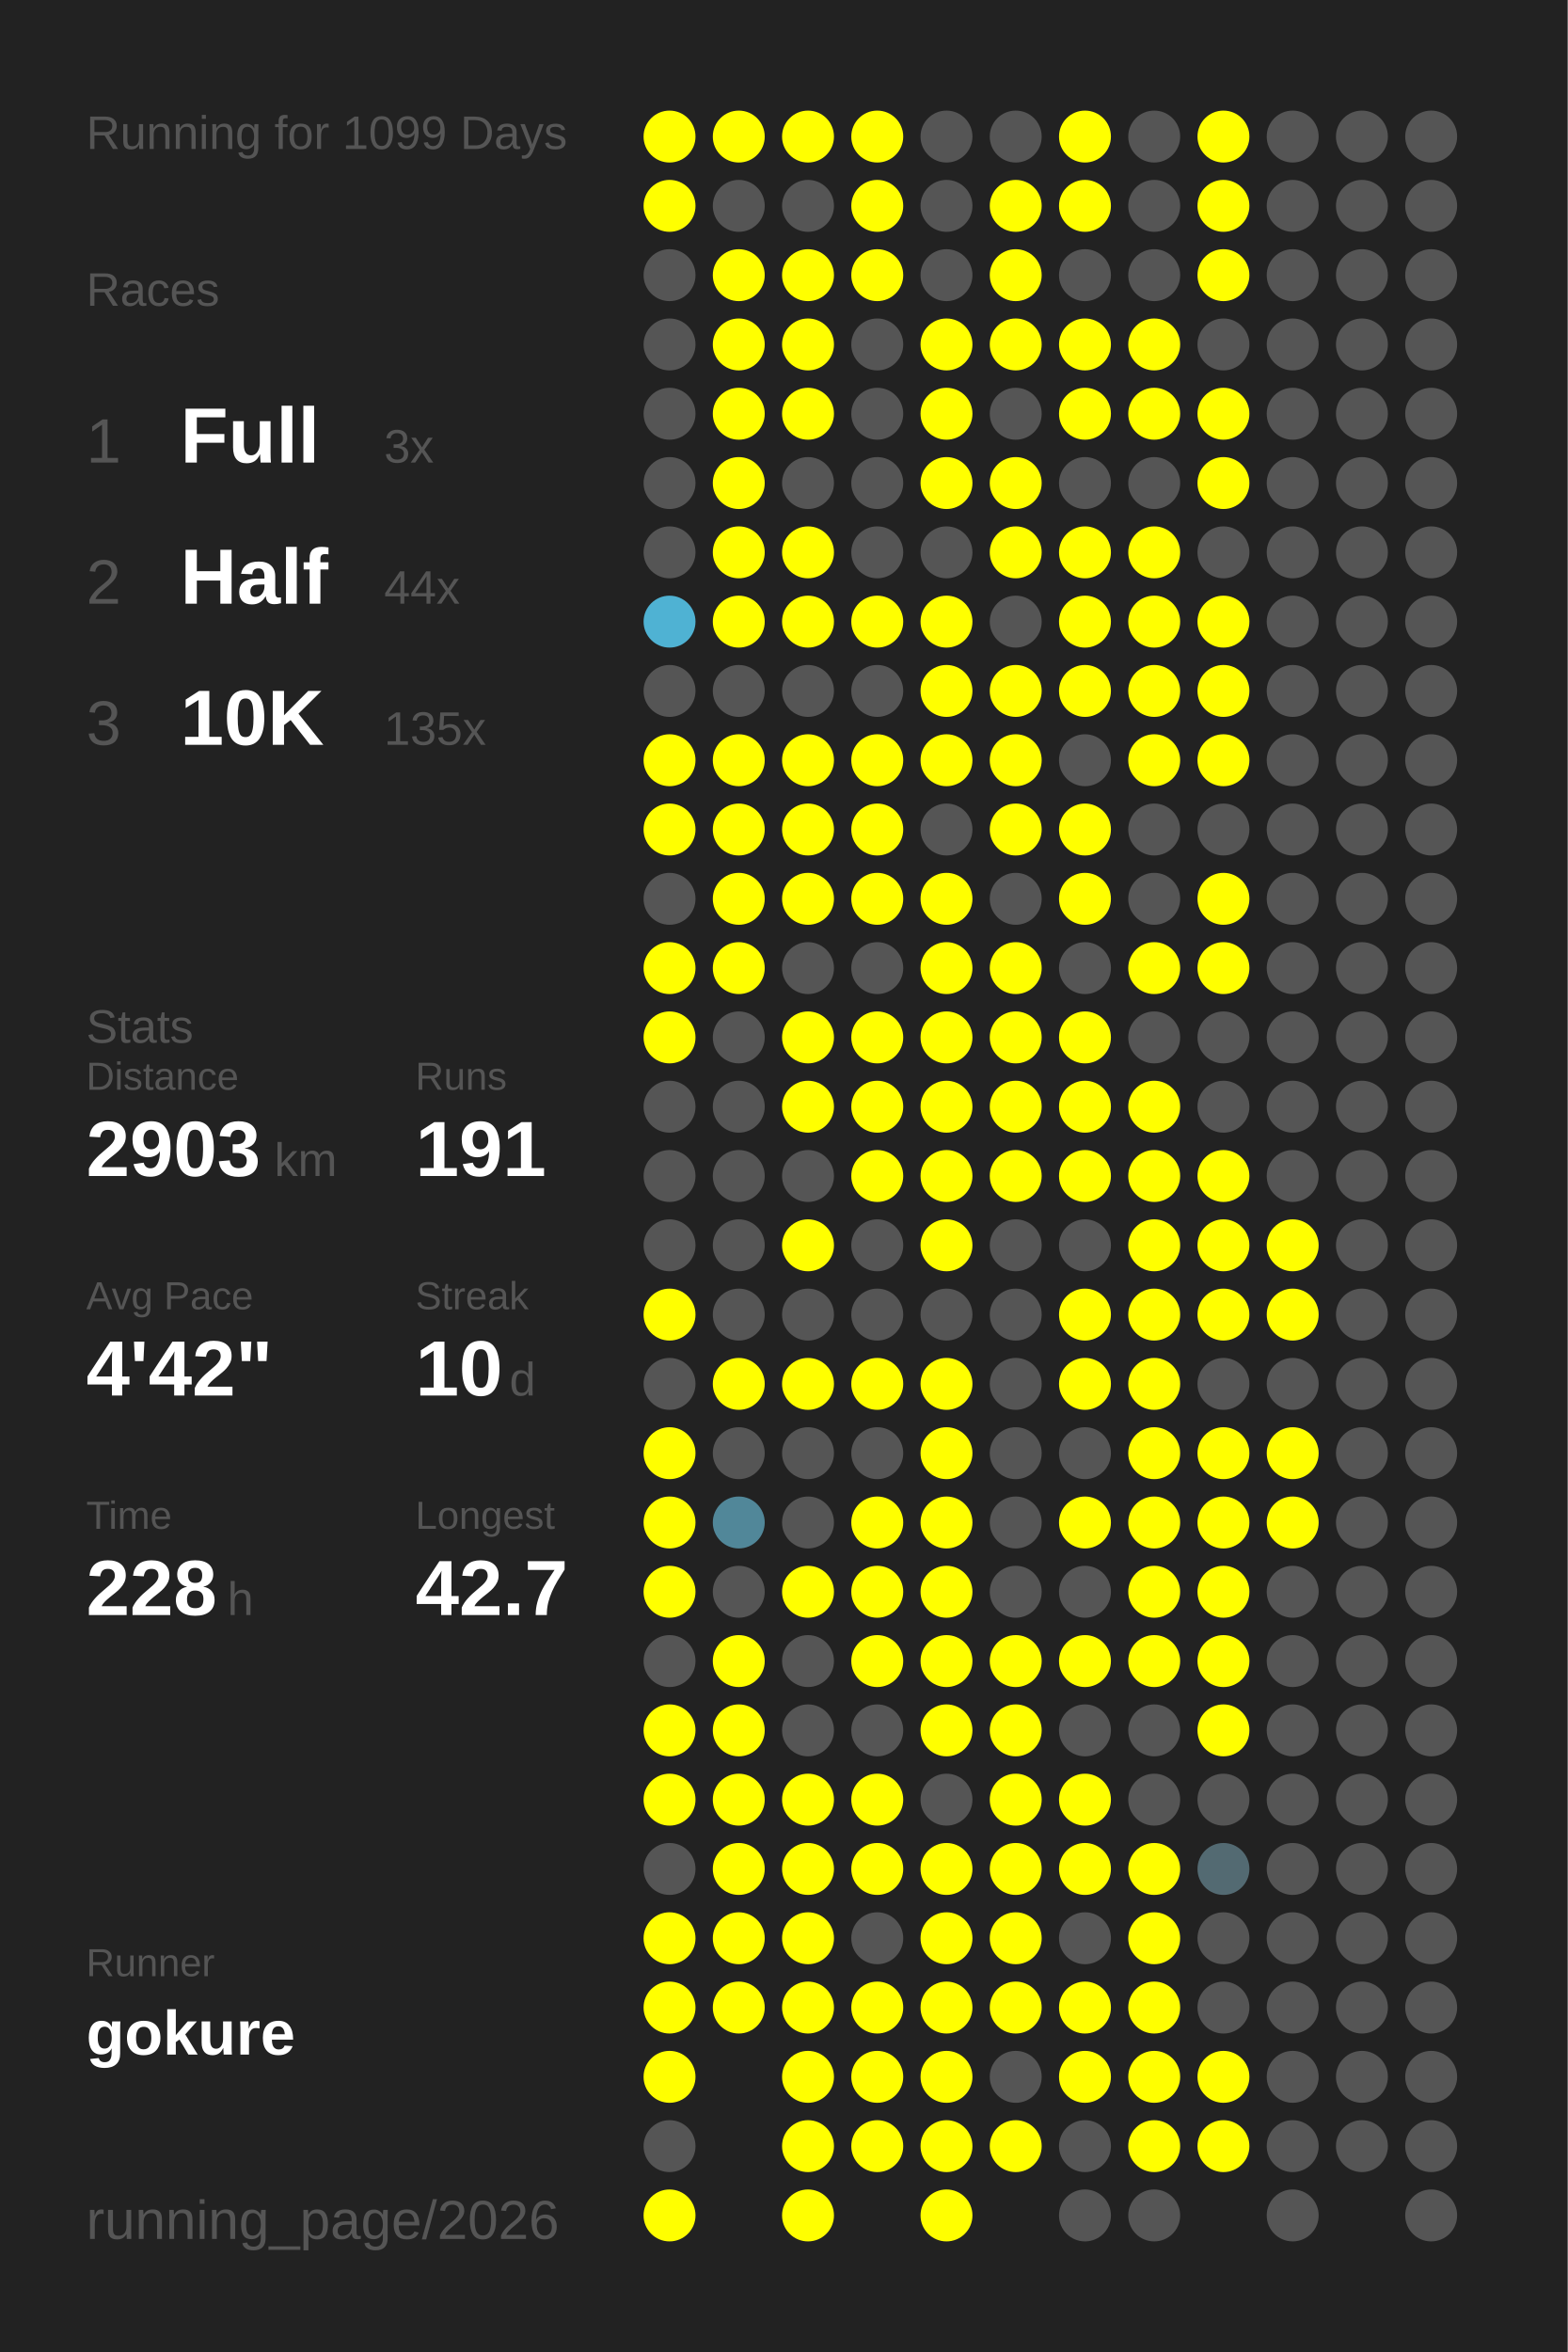
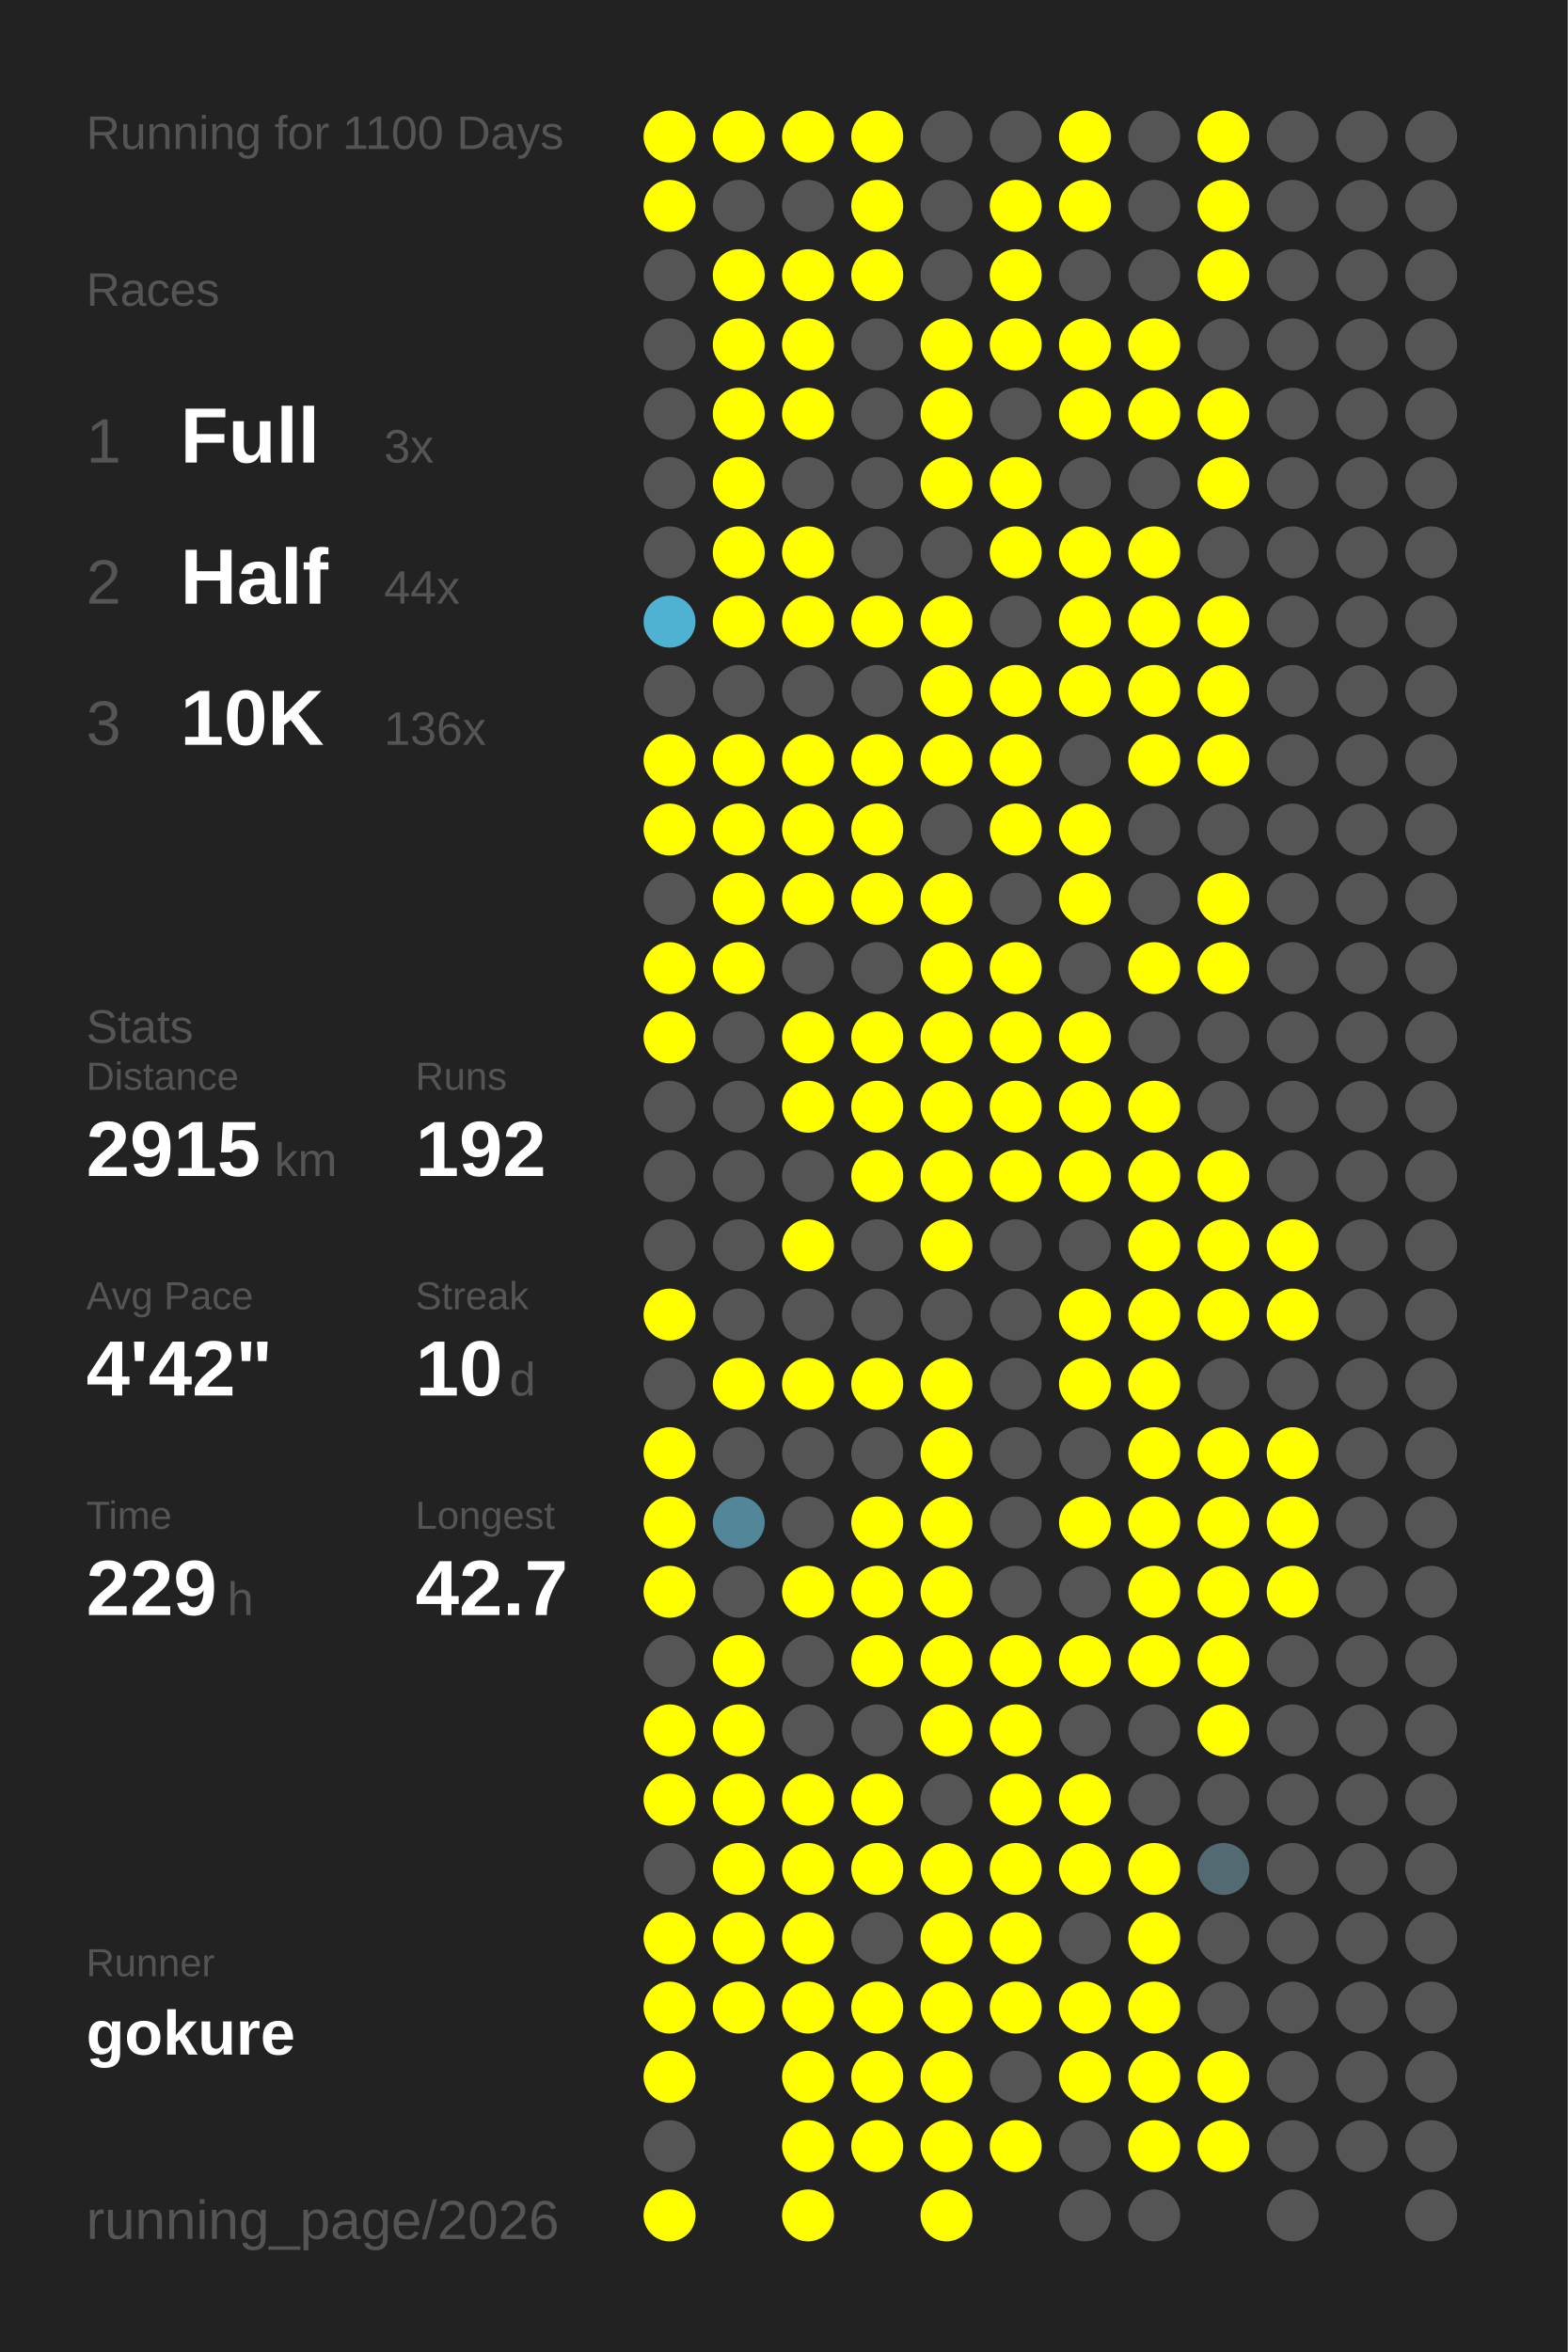
<svg xmlns="http://www.w3.org/2000/svg" baseProfile="full" height="300mm" version="1.1" viewBox="0,0,200,300" width="200mm">
  <defs />
  <rect fill="#222222" height="300" width="200" x="0" y="0" />
-   <text fill="#555555" style="font-size:6px; font-family:Arial;" x="11" y="19">Running for 1099 Days</text>
+   <text fill="#555555" style="font-size:6px; font-family:Arial;" x="11" y="19">Running for 1100 Days</text>
  <text fill="#555555" style="font-size:6px; font-family:Arial;" x="11" y="39">Races</text>
  <text fill="#555555" style="font-size:8px; font-family:Arial;" x="11" y="59">1</text>
  <text fill="#FFFFFF" style="font-size:10px; font-family:Arial; font-weight:bold;" x="23" y="59">Full</text>
  <text fill="#555555" style="font-size:6px; font-family:Arial;" x="49" y="59">3x</text>
  <text fill="#555555" style="font-size:8px; font-family:Arial;" x="11" y="77">2</text>
  <text fill="#FFFFFF" style="font-size:10px; font-family:Arial; font-weight:bold;" x="23" y="77">Half</text>
  <text fill="#555555" style="font-size:6px; font-family:Arial;" x="49" y="77">44x</text>
  <text fill="#555555" style="font-size:8px; font-family:Arial;" x="11" y="95">3</text>
  <text fill="#FFFFFF" style="font-size:10px; font-family:Arial; font-weight:bold;" x="23" y="95">10K</text>
-   <text fill="#555555" style="font-size:6px; font-family:Arial;" x="49" y="95">135x</text>
+   <text fill="#555555" style="font-size:6px; font-family:Arial;" x="49" y="95">136x</text>
  <text fill="#555555" style="font-size:6px; font-family:Arial;" x="11" y="133">Stats</text>
  <text fill="#555555" style="font-size:5px; font-family:Arial;" x="11" y="139">Distance</text>
-   <text fill="#FFFFFF" style="font-size:10px; font-family:Arial; font-weight:bold;" x="11" y="150">2903</text>
+   <text fill="#FFFFFF" style="font-size:10px; font-family:Arial; font-weight:bold;" x="11" y="150">2915</text>
  <text fill="#555555" style="font-size:6px; font-family:Arial;" x="35" y="150">km</text>
  <text fill="#555555" style="font-size:5px; font-family:Arial;" x="53" y="139">Runs</text>
-   <text fill="#FFFFFF" style="font-size:10px; font-family:Arial; font-weight:bold;" x="53" y="150">191</text>
+   <text fill="#FFFFFF" style="font-size:10px; font-family:Arial; font-weight:bold;" x="53" y="150">192</text>
  <text fill="#555555" style="font-size:5px; font-family:Arial;" x="11" y="167">Avg Pace</text>
  <text fill="#FFFFFF" style="font-size:10px; font-family:Arial; font-weight:bold;" x="11" y="178">4'42"</text>
  <text fill="#555555" style="font-size:5px; font-family:Arial;" x="53" y="167">Streak</text>
  <text fill="#FFFFFF" style="font-size:10px; font-family:Arial; font-weight:bold;" x="53" y="178">10</text>
  <text fill="#555555" style="font-size:6px; font-family:Arial;" x="65" y="178">d</text>
  <text fill="#555555" style="font-size:5px; font-family:Arial;" x="11" y="195">Time</text>
-   <text fill="#FFFFFF" style="font-size:10px; font-family:Arial; font-weight:bold;" x="11" y="206">228</text>
+   <text fill="#FFFFFF" style="font-size:10px; font-family:Arial; font-weight:bold;" x="11" y="206">229</text>
  <text fill="#555555" style="font-size:6px; font-family:Arial;" x="29" y="206">h</text>
  <text fill="#555555" style="font-size:5px; font-family:Arial;" x="53" y="195">Longest</text>
  <text fill="#FFFFFF" style="font-size:10px; font-family:Arial; font-weight:bold;" x="53" y="206">42.7</text>
  <text fill="#555555" style="font-size:5px; font-family:Arial;" x="11" y="252.065">Runner</text>
  <text fill="#FFFFFF" style="font-size:8px; font-family:Arial; font-weight:bold;" x="11" y="262.065">gokure</text>
  <text fill="#555555" style="font-size:7px; font-family:Arial;" x="11" y="285.581">running_page/2026</text>
  <circle cx="85.417" cy="17.419" fill="#FFFF00" r="3.312" />
  <circle cx="85.417" cy="26.258" fill="#FFFF00" r="3.312" />
  <circle cx="85.417" cy="35.097" fill="#555555" r="3.312" />
  <circle cx="85.417" cy="43.935" fill="#555555" r="3.312" />
  <circle cx="85.417" cy="52.774" fill="#555555" r="3.312" />
  <circle cx="85.417" cy="61.613" fill="#555555" r="3.312" />
  <circle cx="85.417" cy="70.452" fill="#555555" r="3.312" />
  <circle cx="85.417" cy="79.29" fill="#4fb2d3" r="3.312" />
  <circle cx="85.417" cy="88.129" fill="#555555" r="3.312" />
  <circle cx="85.417" cy="96.968" fill="#FFFF00" r="3.312" />
  <circle cx="85.417" cy="105.806" fill="#FFFF00" r="3.312" />
  <circle cx="85.417" cy="114.645" fill="#555555" r="3.312" />
  <circle cx="85.417" cy="123.484" fill="#FFFF00" r="3.312" />
  <circle cx="85.417" cy="132.323" fill="#FFFF00" r="3.312" />
  <circle cx="85.417" cy="141.161" fill="#555555" r="3.312" />
  <circle cx="85.417" cy="150" fill="#555555" r="3.312" />
  <circle cx="85.417" cy="158.839" fill="#555555" r="3.312" />
  <circle cx="85.417" cy="167.677" fill="#FFFF00" r="3.312" />
  <circle cx="85.417" cy="176.516" fill="#555555" r="3.312" />
  <circle cx="85.417" cy="185.355" fill="#FFFF00" r="3.312" />
  <circle cx="85.417" cy="194.194" fill="#FFFF00" r="3.312" />
  <circle cx="85.417" cy="203.032" fill="#FFFF00" r="3.312" />
  <circle cx="85.417" cy="211.871" fill="#555555" r="3.312" />
  <circle cx="85.417" cy="220.71" fill="#FFFF00" r="3.312" />
  <circle cx="85.417" cy="229.548" fill="#FFFF00" r="3.312" />
  <circle cx="85.417" cy="238.387" fill="#555555" r="3.312" />
  <circle cx="85.417" cy="247.226" fill="#FFFF00" r="3.312" />
  <circle cx="85.417" cy="256.065" fill="#FFFF00" r="3.312" />
  <circle cx="85.417" cy="264.903" fill="#FFFF00" r="3.312" />
  <circle cx="85.417" cy="273.742" fill="#555555" r="3.312" />
  <circle cx="85.417" cy="282.581" fill="#FFFF00" r="3.312" />
  <circle cx="94.25" cy="17.419" fill="#FFFF00" r="3.312" />
  <circle cx="94.25" cy="26.258" fill="#555555" r="3.312" />
  <circle cx="94.25" cy="35.097" fill="#FFFF00" r="3.312" />
  <circle cx="94.25" cy="43.935" fill="#FFFF00" r="3.312" />
  <circle cx="94.25" cy="52.774" fill="#FFFF00" r="3.312" />
  <circle cx="94.25" cy="61.613" fill="#FFFF00" r="3.312" />
  <circle cx="94.25" cy="70.452" fill="#FFFF00" r="3.312" />
  <circle cx="94.25" cy="79.29" fill="#FFFF00" r="3.312" />
  <circle cx="94.25" cy="88.129" fill="#555555" r="3.312" />
  <circle cx="94.25" cy="96.968" fill="#FFFF00" r="3.312" />
  <circle cx="94.25" cy="105.806" fill="#FFFF00" r="3.312" />
  <circle cx="94.25" cy="114.645" fill="#FFFF00" r="3.312" />
  <circle cx="94.25" cy="123.484" fill="#FFFF00" r="3.312" />
  <circle cx="94.25" cy="132.323" fill="#555555" r="3.312" />
  <circle cx="94.25" cy="141.161" fill="#555555" r="3.312" />
  <circle cx="94.25" cy="150" fill="#555555" r="3.312" />
  <circle cx="94.25" cy="158.839" fill="#555555" r="3.312" />
  <circle cx="94.25" cy="167.677" fill="#555555" r="3.312" />
  <circle cx="94.25" cy="176.516" fill="#FFFF00" r="3.312" />
  <circle cx="94.25" cy="185.355" fill="#555555" r="3.312" />
  <circle cx="94.25" cy="194.194" fill="#518799" r="3.312" />
  <circle cx="94.25" cy="203.032" fill="#555555" r="3.312" />
  <circle cx="94.25" cy="211.871" fill="#FFFF00" r="3.312" />
  <circle cx="94.25" cy="220.71" fill="#FFFF00" r="3.312" />
  <circle cx="94.25" cy="229.548" fill="#FFFF00" r="3.312" />
  <circle cx="94.25" cy="238.387" fill="#FFFF00" r="3.312" />
  <circle cx="94.25" cy="247.226" fill="#FFFF00" r="3.312" />
  <circle cx="94.25" cy="256.065" fill="#FFFF00" r="3.312" />
  <circle cx="103.083" cy="17.419" fill="#FFFF00" r="3.312" />
  <circle cx="103.083" cy="26.258" fill="#555555" r="3.312" />
  <circle cx="103.083" cy="35.097" fill="#FFFF00" r="3.312" />
  <circle cx="103.083" cy="43.935" fill="#FFFF00" r="3.312" />
  <circle cx="103.083" cy="52.774" fill="#FFFF00" r="3.312" />
  <circle cx="103.083" cy="61.613" fill="#555555" r="3.312" />
  <circle cx="103.083" cy="70.452" fill="#FFFF00" r="3.312" />
  <circle cx="103.083" cy="79.29" fill="#FFFF00" r="3.312" />
  <circle cx="103.083" cy="88.129" fill="#555555" r="3.312" />
  <circle cx="103.083" cy="96.968" fill="#FFFF00" r="3.312" />
  <circle cx="103.083" cy="105.806" fill="#FFFF00" r="3.312" />
  <circle cx="103.083" cy="114.645" fill="#FFFF00" r="3.312" />
  <circle cx="103.083" cy="123.484" fill="#555555" r="3.312" />
  <circle cx="103.083" cy="132.323" fill="#FFFF00" r="3.312" />
  <circle cx="103.083" cy="141.161" fill="#FFFF00" r="3.312" />
  <circle cx="103.083" cy="150" fill="#555555" r="3.312" />
  <circle cx="103.083" cy="158.839" fill="#FFFF00" r="3.312" />
  <circle cx="103.083" cy="167.677" fill="#555555" r="3.312" />
  <circle cx="103.083" cy="176.516" fill="#FFFF00" r="3.312" />
  <circle cx="103.083" cy="185.355" fill="#555555" r="3.312" />
  <circle cx="103.083" cy="194.194" fill="#555555" r="3.312" />
  <circle cx="103.083" cy="203.032" fill="#FFFF00" r="3.312" />
  <circle cx="103.083" cy="211.871" fill="#555555" r="3.312" />
  <circle cx="103.083" cy="220.71" fill="#555555" r="3.312" />
  <circle cx="103.083" cy="229.548" fill="#FFFF00" r="3.312" />
  <circle cx="103.083" cy="238.387" fill="#FFFF00" r="3.312" />
  <circle cx="103.083" cy="247.226" fill="#FFFF00" r="3.312" />
  <circle cx="103.083" cy="256.065" fill="#FFFF00" r="3.312" />
  <circle cx="103.083" cy="264.903" fill="#FFFF00" r="3.312" />
  <circle cx="103.083" cy="273.742" fill="#FFFF00" r="3.312" />
  <circle cx="103.083" cy="282.581" fill="#FFFF00" r="3.312" />
  <circle cx="111.917" cy="17.419" fill="#FFFF00" r="3.312" />
  <circle cx="111.917" cy="26.258" fill="#FFFF00" r="3.312" />
  <circle cx="111.917" cy="35.097" fill="#FFFF00" r="3.312" />
  <circle cx="111.917" cy="43.935" fill="#555555" r="3.312" />
  <circle cx="111.917" cy="52.774" fill="#555555" r="3.312" />
  <circle cx="111.917" cy="61.613" fill="#555555" r="3.312" />
  <circle cx="111.917" cy="70.452" fill="#555555" r="3.312" />
  <circle cx="111.917" cy="79.29" fill="#FFFF00" r="3.312" />
  <circle cx="111.917" cy="88.129" fill="#555555" r="3.312" />
  <circle cx="111.917" cy="96.968" fill="#FFFF00" r="3.312" />
  <circle cx="111.917" cy="105.806" fill="#FFFF00" r="3.312" />
  <circle cx="111.917" cy="114.645" fill="#FFFF00" r="3.312" />
  <circle cx="111.917" cy="123.484" fill="#555555" r="3.312" />
  <circle cx="111.917" cy="132.323" fill="#FFFF00" r="3.312" />
  <circle cx="111.917" cy="141.161" fill="#FFFF00" r="3.312" />
  <circle cx="111.917" cy="150" fill="#FFFF00" r="3.312" />
  <circle cx="111.917" cy="158.839" fill="#555555" r="3.312" />
  <circle cx="111.917" cy="167.677" fill="#555555" r="3.312" />
  <circle cx="111.917" cy="176.516" fill="#FFFF00" r="3.312" />
  <circle cx="111.917" cy="185.355" fill="#555555" r="3.312" />
  <circle cx="111.917" cy="194.194" fill="#FFFF00" r="3.312" />
  <circle cx="111.917" cy="203.032" fill="#FFFF00" r="3.312" />
  <circle cx="111.917" cy="211.871" fill="#FFFF00" r="3.312" />
  <circle cx="111.917" cy="220.71" fill="#555555" r="3.312" />
  <circle cx="111.917" cy="229.548" fill="#FFFF00" r="3.312" />
  <circle cx="111.917" cy="238.387" fill="#FFFF00" r="3.312" />
  <circle cx="111.917" cy="247.226" fill="#555555" r="3.312" />
  <circle cx="111.917" cy="256.065" fill="#FFFF00" r="3.312" />
  <circle cx="111.917" cy="264.903" fill="#FFFF00" r="3.312" />
  <circle cx="111.917" cy="273.742" fill="#FFFF00" r="3.312" />
  <circle cx="120.75" cy="17.419" fill="#555555" r="3.312" />
  <circle cx="120.75" cy="26.258" fill="#555555" r="3.312" />
  <circle cx="120.75" cy="35.097" fill="#555555" r="3.312" />
  <circle cx="120.75" cy="43.935" fill="#FFFF00" r="3.312" />
  <circle cx="120.75" cy="52.774" fill="#FFFF00" r="3.312" />
  <circle cx="120.75" cy="61.613" fill="#FFFF00" r="3.312" />
  <circle cx="120.75" cy="70.452" fill="#555555" r="3.312" />
  <circle cx="120.75" cy="79.29" fill="#FFFF00" r="3.312" />
  <circle cx="120.75" cy="88.129" fill="#FFFF00" r="3.312" />
  <circle cx="120.75" cy="96.968" fill="#FFFF00" r="3.312" />
  <circle cx="120.75" cy="105.806" fill="#555555" r="3.312" />
  <circle cx="120.75" cy="114.645" fill="#FFFF00" r="3.312" />
  <circle cx="120.75" cy="123.484" fill="#FFFF00" r="3.312" />
  <circle cx="120.75" cy="132.323" fill="#FFFF00" r="3.312" />
  <circle cx="120.75" cy="141.161" fill="#FFFF00" r="3.312" />
  <circle cx="120.75" cy="150" fill="#FFFF00" r="3.312" />
  <circle cx="120.75" cy="158.839" fill="#FFFF00" r="3.312" />
  <circle cx="120.75" cy="167.677" fill="#555555" r="3.312" />
  <circle cx="120.75" cy="176.516" fill="#FFFF00" r="3.312" />
  <circle cx="120.75" cy="185.355" fill="#FFFF00" r="3.312" />
  <circle cx="120.75" cy="194.194" fill="#FFFF00" r="3.312" />
  <circle cx="120.75" cy="203.032" fill="#FFFF00" r="3.312" />
  <circle cx="120.75" cy="211.871" fill="#FFFF00" r="3.312" />
  <circle cx="120.75" cy="220.71" fill="#FFFF00" r="3.312" />
  <circle cx="120.75" cy="229.548" fill="#555555" r="3.312" />
  <circle cx="120.75" cy="238.387" fill="#FFFF00" r="3.312" />
  <circle cx="120.75" cy="247.226" fill="#FFFF00" r="3.312" />
  <circle cx="120.75" cy="256.065" fill="#FFFF00" r="3.312" />
  <circle cx="120.75" cy="264.903" fill="#FFFF00" r="3.312" />
  <circle cx="120.75" cy="273.742" fill="#FFFF00" r="3.312" />
  <circle cx="120.75" cy="282.581" fill="#FFFF00" r="3.312" />
  <circle cx="129.583" cy="17.419" fill="#555555" r="3.312" />
  <circle cx="129.583" cy="26.258" fill="#FFFF00" r="3.312" />
  <circle cx="129.583" cy="35.097" fill="#FFFF00" r="3.312" />
  <circle cx="129.583" cy="43.935" fill="#FFFF00" r="3.312" />
  <circle cx="129.583" cy="52.774" fill="#555555" r="3.312" />
  <circle cx="129.583" cy="61.613" fill="#FFFF00" r="3.312" />
  <circle cx="129.583" cy="70.452" fill="#FFFF00" r="3.312" />
  <circle cx="129.583" cy="79.29" fill="#555555" r="3.312" />
  <circle cx="129.583" cy="88.129" fill="#FFFF00" r="3.312" />
  <circle cx="129.583" cy="96.968" fill="#FFFF00" r="3.312" />
  <circle cx="129.583" cy="105.806" fill="#FFFF00" r="3.312" />
  <circle cx="129.583" cy="114.645" fill="#555555" r="3.312" />
  <circle cx="129.583" cy="123.484" fill="#FFFF00" r="3.312" />
  <circle cx="129.583" cy="132.323" fill="#FFFF00" r="3.312" />
  <circle cx="129.583" cy="141.161" fill="#FFFF00" r="3.312" />
  <circle cx="129.583" cy="150" fill="#FFFF00" r="3.312" />
  <circle cx="129.583" cy="158.839" fill="#555555" r="3.312" />
  <circle cx="129.583" cy="167.677" fill="#555555" r="3.312" />
  <circle cx="129.583" cy="176.516" fill="#555555" r="3.312" />
  <circle cx="129.583" cy="185.355" fill="#555555" r="3.312" />
  <circle cx="129.583" cy="194.194" fill="#555555" r="3.312" />
  <circle cx="129.583" cy="203.032" fill="#555555" r="3.312" />
  <circle cx="129.583" cy="211.871" fill="#FFFF00" r="3.312" />
  <circle cx="129.583" cy="220.71" fill="#FFFF00" r="3.312" />
  <circle cx="129.583" cy="229.548" fill="#FFFF00" r="3.312" />
  <circle cx="129.583" cy="238.387" fill="#FFFF00" r="3.312" />
  <circle cx="129.583" cy="247.226" fill="#FFFF00" r="3.312" />
  <circle cx="129.583" cy="256.065" fill="#FFFF00" r="3.312" />
  <circle cx="129.583" cy="264.903" fill="#555555" r="3.312" />
  <circle cx="129.583" cy="273.742" fill="#FFFF00" r="3.312" />
  <circle cx="138.417" cy="17.419" fill="#FFFF00" r="3.312" />
  <circle cx="138.417" cy="26.258" fill="#FFFF00" r="3.312" />
  <circle cx="138.417" cy="35.097" fill="#555555" r="3.312" />
  <circle cx="138.417" cy="43.935" fill="#FFFF00" r="3.312" />
  <circle cx="138.417" cy="52.774" fill="#FFFF00" r="3.312" />
  <circle cx="138.417" cy="61.613" fill="#555555" r="3.312" />
  <circle cx="138.417" cy="70.452" fill="#FFFF00" r="3.312" />
  <circle cx="138.417" cy="79.29" fill="#FFFF00" r="3.312" />
  <circle cx="138.417" cy="88.129" fill="#FFFF00" r="3.312" />
  <circle cx="138.417" cy="96.968" fill="#555555" r="3.312" />
  <circle cx="138.417" cy="105.806" fill="#FFFF00" r="3.312" />
  <circle cx="138.417" cy="114.645" fill="#FFFF00" r="3.312" />
  <circle cx="138.417" cy="123.484" fill="#555555" r="3.312" />
  <circle cx="138.417" cy="132.323" fill="#FFFF00" r="3.312" />
  <circle cx="138.417" cy="141.161" fill="#FFFF00" r="3.312" />
  <circle cx="138.417" cy="150" fill="#FFFF00" r="3.312" />
  <circle cx="138.417" cy="158.839" fill="#555555" r="3.312" />
  <circle cx="138.417" cy="167.677" fill="#FFFF00" r="3.312" />
  <circle cx="138.417" cy="176.516" fill="#FFFF00" r="3.312" />
  <circle cx="138.417" cy="185.355" fill="#555555" r="3.312" />
  <circle cx="138.417" cy="194.194" fill="#FFFF00" r="3.312" />
  <circle cx="138.417" cy="203.032" fill="#555555" r="3.312" />
  <circle cx="138.417" cy="211.871" fill="#FFFF00" r="3.312" />
  <circle cx="138.417" cy="220.71" fill="#555555" r="3.312" />
  <circle cx="138.417" cy="229.548" fill="#FFFF00" r="3.312" />
  <circle cx="138.417" cy="238.387" fill="#FFFF00" r="3.312" />
  <circle cx="138.417" cy="247.226" fill="#555555" r="3.312" />
  <circle cx="138.417" cy="256.065" fill="#FFFF00" r="3.312" />
  <circle cx="138.417" cy="264.903" fill="#FFFF00" r="3.312" />
  <circle cx="138.417" cy="273.742" fill="#555555" r="3.312" />
  <circle cx="138.417" cy="282.581" fill="#555555" r="3.312" />
  <circle cx="147.25" cy="17.419" fill="#555555" r="3.312" />
  <circle cx="147.25" cy="26.258" fill="#555555" r="3.312" />
  <circle cx="147.25" cy="35.097" fill="#555555" r="3.312" />
  <circle cx="147.25" cy="43.935" fill="#FFFF00" r="3.312" />
  <circle cx="147.25" cy="52.774" fill="#FFFF00" r="3.312" />
  <circle cx="147.25" cy="61.613" fill="#555555" r="3.312" />
  <circle cx="147.25" cy="70.452" fill="#FFFF00" r="3.312" />
  <circle cx="147.25" cy="79.29" fill="#FFFF00" r="3.312" />
  <circle cx="147.25" cy="88.129" fill="#FFFF00" r="3.312" />
  <circle cx="147.25" cy="96.968" fill="#FFFF00" r="3.312" />
  <circle cx="147.25" cy="105.806" fill="#555555" r="3.312" />
  <circle cx="147.25" cy="114.645" fill="#555555" r="3.312" />
  <circle cx="147.25" cy="123.484" fill="#FFFF00" r="3.312" />
  <circle cx="147.25" cy="132.323" fill="#555555" r="3.312" />
  <circle cx="147.25" cy="141.161" fill="#FFFF00" r="3.312" />
  <circle cx="147.25" cy="150" fill="#FFFF00" r="3.312" />
  <circle cx="147.25" cy="158.839" fill="#FFFF00" r="3.312" />
  <circle cx="147.25" cy="167.677" fill="#FFFF00" r="3.312" />
  <circle cx="147.25" cy="176.516" fill="#FFFF00" r="3.312" />
  <circle cx="147.25" cy="185.355" fill="#FFFF00" r="3.312" />
  <circle cx="147.25" cy="194.194" fill="#FFFF00" r="3.312" />
  <circle cx="147.25" cy="203.032" fill="#FFFF00" r="3.312" />
  <circle cx="147.25" cy="211.871" fill="#FFFF00" r="3.312" />
  <circle cx="147.25" cy="220.71" fill="#555555" r="3.312" />
  <circle cx="147.25" cy="229.548" fill="#555555" r="3.312" />
  <circle cx="147.25" cy="238.387" fill="#FFFF00" r="3.312" />
  <circle cx="147.25" cy="247.226" fill="#FFFF00" r="3.312" />
  <circle cx="147.25" cy="256.065" fill="#FFFF00" r="3.312" />
  <circle cx="147.25" cy="264.903" fill="#FFFF00" r="3.312" />
  <circle cx="147.25" cy="273.742" fill="#FFFF00" r="3.312" />
  <circle cx="147.25" cy="282.581" fill="#555555" r="3.312" />
  <circle cx="156.083" cy="17.419" fill="#FFFF00" r="3.312" />
  <circle cx="156.083" cy="26.258" fill="#FFFF00" r="3.312" />
  <circle cx="156.083" cy="35.097" fill="#FFFF00" r="3.312" />
  <circle cx="156.083" cy="43.935" fill="#555555" r="3.312" />
  <circle cx="156.083" cy="52.774" fill="#FFFF00" r="3.312" />
  <circle cx="156.083" cy="61.613" fill="#FFFF00" r="3.312" />
  <circle cx="156.083" cy="70.452" fill="#555555" r="3.312" />
  <circle cx="156.083" cy="79.29" fill="#FFFF00" r="3.312" />
  <circle cx="156.083" cy="88.129" fill="#FFFF00" r="3.312" />
  <circle cx="156.083" cy="96.968" fill="#FFFF00" r="3.312" />
  <circle cx="156.083" cy="105.806" fill="#555555" r="3.312" />
  <circle cx="156.083" cy="114.645" fill="#FFFF00" r="3.312" />
  <circle cx="156.083" cy="123.484" fill="#FFFF00" r="3.312" />
  <circle cx="156.083" cy="132.323" fill="#555555" r="3.312" />
  <circle cx="156.083" cy="141.161" fill="#555555" r="3.312" />
  <circle cx="156.083" cy="150" fill="#FFFF00" r="3.312" />
  <circle cx="156.083" cy="158.839" fill="#FFFF00" r="3.312" />
  <circle cx="156.083" cy="167.677" fill="#FFFF00" r="3.312" />
  <circle cx="156.083" cy="176.516" fill="#555555" r="3.312" />
  <circle cx="156.083" cy="185.355" fill="#FFFF00" r="3.312" />
  <circle cx="156.083" cy="194.194" fill="#FFFF00" r="3.312" />
  <circle cx="156.083" cy="203.032" fill="#FFFF00" r="3.312" />
  <circle cx="156.083" cy="211.871" fill="#FFFF00" r="3.312" />
  <circle cx="156.083" cy="220.71" fill="#FFFF00" r="3.312" />
  <circle cx="156.083" cy="229.548" fill="#555555" r="3.312" />
  <circle cx="156.083" cy="238.387" fill="#536a72" r="3.312" />
  <circle cx="156.083" cy="247.226" fill="#555555" r="3.312" />
  <circle cx="156.083" cy="256.065" fill="#555555" r="3.312" />
  <circle cx="156.083" cy="264.903" fill="#FFFF00" r="3.312" />
  <circle cx="156.083" cy="273.742" fill="#FFFF00" r="3.312" />
  <circle cx="164.917" cy="17.419" fill="#555555" r="3.312" />
  <circle cx="164.917" cy="26.258" fill="#555555" r="3.312" />
  <circle cx="164.917" cy="35.097" fill="#555555" r="3.312" />
  <circle cx="164.917" cy="43.935" fill="#555555" r="3.312" />
  <circle cx="164.917" cy="52.774" fill="#555555" r="3.312" />
  <circle cx="164.917" cy="61.613" fill="#555555" r="3.312" />
  <circle cx="164.917" cy="70.452" fill="#555555" r="3.312" />
  <circle cx="164.917" cy="79.29" fill="#555555" r="3.312" />
  <circle cx="164.917" cy="88.129" fill="#555555" r="3.312" />
  <circle cx="164.917" cy="96.968" fill="#555555" r="3.312" />
  <circle cx="164.917" cy="105.806" fill="#555555" r="3.312" />
  <circle cx="164.917" cy="114.645" fill="#555555" r="3.312" />
  <circle cx="164.917" cy="123.484" fill="#555555" r="3.312" />
  <circle cx="164.917" cy="132.323" fill="#555555" r="3.312" />
  <circle cx="164.917" cy="141.161" fill="#555555" r="3.312" />
  <circle cx="164.917" cy="150" fill="#555555" r="3.312" />
  <circle cx="164.917" cy="158.839" fill="#FFFF00" r="3.312" />
  <circle cx="164.917" cy="167.677" fill="#FFFF00" r="3.312" />
  <circle cx="164.917" cy="176.516" fill="#555555" r="3.312" />
  <circle cx="164.917" cy="185.355" fill="#FFFF00" r="3.312" />
  <circle cx="164.917" cy="194.194" fill="#FFFF00" r="3.312" />
-   <circle cx="164.917" cy="203.032" fill="#555555" r="3.312" />
+   <circle cx="164.917" cy="203.032" fill="#FFFF00" r="3.312" />
  <circle cx="164.917" cy="211.871" fill="#555555" r="3.312" />
  <circle cx="164.917" cy="220.71" fill="#555555" r="3.312" />
  <circle cx="164.917" cy="229.548" fill="#555555" r="3.312" />
  <circle cx="164.917" cy="238.387" fill="#555555" r="3.312" />
  <circle cx="164.917" cy="247.226" fill="#555555" r="3.312" />
  <circle cx="164.917" cy="256.065" fill="#555555" r="3.312" />
  <circle cx="164.917" cy="264.903" fill="#555555" r="3.312" />
  <circle cx="164.917" cy="273.742" fill="#555555" r="3.312" />
  <circle cx="164.917" cy="282.581" fill="#555555" r="3.312" />
  <circle cx="173.75" cy="17.419" fill="#555555" r="3.312" />
  <circle cx="173.75" cy="26.258" fill="#555555" r="3.312" />
  <circle cx="173.75" cy="35.097" fill="#555555" r="3.312" />
  <circle cx="173.75" cy="43.935" fill="#555555" r="3.312" />
  <circle cx="173.75" cy="52.774" fill="#555555" r="3.312" />
  <circle cx="173.75" cy="61.613" fill="#555555" r="3.312" />
  <circle cx="173.75" cy="70.452" fill="#555555" r="3.312" />
  <circle cx="173.75" cy="79.29" fill="#555555" r="3.312" />
  <circle cx="173.75" cy="88.129" fill="#555555" r="3.312" />
  <circle cx="173.75" cy="96.968" fill="#555555" r="3.312" />
  <circle cx="173.75" cy="105.806" fill="#555555" r="3.312" />
  <circle cx="173.75" cy="114.645" fill="#555555" r="3.312" />
  <circle cx="173.75" cy="123.484" fill="#555555" r="3.312" />
  <circle cx="173.75" cy="132.323" fill="#555555" r="3.312" />
  <circle cx="173.75" cy="141.161" fill="#555555" r="3.312" />
  <circle cx="173.75" cy="150" fill="#555555" r="3.312" />
  <circle cx="173.75" cy="158.839" fill="#555555" r="3.312" />
  <circle cx="173.75" cy="167.677" fill="#555555" r="3.312" />
  <circle cx="173.75" cy="176.516" fill="#555555" r="3.312" />
  <circle cx="173.75" cy="185.355" fill="#555555" r="3.312" />
  <circle cx="173.75" cy="194.194" fill="#555555" r="3.312" />
  <circle cx="173.75" cy="203.032" fill="#555555" r="3.312" />
  <circle cx="173.75" cy="211.871" fill="#555555" r="3.312" />
  <circle cx="173.75" cy="220.71" fill="#555555" r="3.312" />
  <circle cx="173.75" cy="229.548" fill="#555555" r="3.312" />
  <circle cx="173.75" cy="238.387" fill="#555555" r="3.312" />
  <circle cx="173.75" cy="247.226" fill="#555555" r="3.312" />
  <circle cx="173.75" cy="256.065" fill="#555555" r="3.312" />
  <circle cx="173.75" cy="264.903" fill="#555555" r="3.312" />
  <circle cx="173.75" cy="273.742" fill="#555555" r="3.312" />
  <circle cx="182.583" cy="17.419" fill="#555555" r="3.312" />
  <circle cx="182.583" cy="26.258" fill="#555555" r="3.312" />
  <circle cx="182.583" cy="35.097" fill="#555555" r="3.312" />
  <circle cx="182.583" cy="43.935" fill="#555555" r="3.312" />
  <circle cx="182.583" cy="52.774" fill="#555555" r="3.312" />
  <circle cx="182.583" cy="61.613" fill="#555555" r="3.312" />
  <circle cx="182.583" cy="70.452" fill="#555555" r="3.312" />
  <circle cx="182.583" cy="79.29" fill="#555555" r="3.312" />
  <circle cx="182.583" cy="88.129" fill="#555555" r="3.312" />
  <circle cx="182.583" cy="96.968" fill="#555555" r="3.312" />
  <circle cx="182.583" cy="105.806" fill="#555555" r="3.312" />
  <circle cx="182.583" cy="114.645" fill="#555555" r="3.312" />
  <circle cx="182.583" cy="123.484" fill="#555555" r="3.312" />
  <circle cx="182.583" cy="132.323" fill="#555555" r="3.312" />
  <circle cx="182.583" cy="141.161" fill="#555555" r="3.312" />
  <circle cx="182.583" cy="150" fill="#555555" r="3.312" />
  <circle cx="182.583" cy="158.839" fill="#555555" r="3.312" />
  <circle cx="182.583" cy="167.677" fill="#555555" r="3.312" />
  <circle cx="182.583" cy="176.516" fill="#555555" r="3.312" />
  <circle cx="182.583" cy="185.355" fill="#555555" r="3.312" />
  <circle cx="182.583" cy="194.194" fill="#555555" r="3.312" />
  <circle cx="182.583" cy="203.032" fill="#555555" r="3.312" />
  <circle cx="182.583" cy="211.871" fill="#555555" r="3.312" />
  <circle cx="182.583" cy="220.71" fill="#555555" r="3.312" />
  <circle cx="182.583" cy="229.548" fill="#555555" r="3.312" />
  <circle cx="182.583" cy="238.387" fill="#555555" r="3.312" />
  <circle cx="182.583" cy="247.226" fill="#555555" r="3.312" />
  <circle cx="182.583" cy="256.065" fill="#555555" r="3.312" />
  <circle cx="182.583" cy="264.903" fill="#555555" r="3.312" />
  <circle cx="182.583" cy="273.742" fill="#555555" r="3.312" />
  <circle cx="182.583" cy="282.581" fill="#555555" r="3.312" />
</svg>
